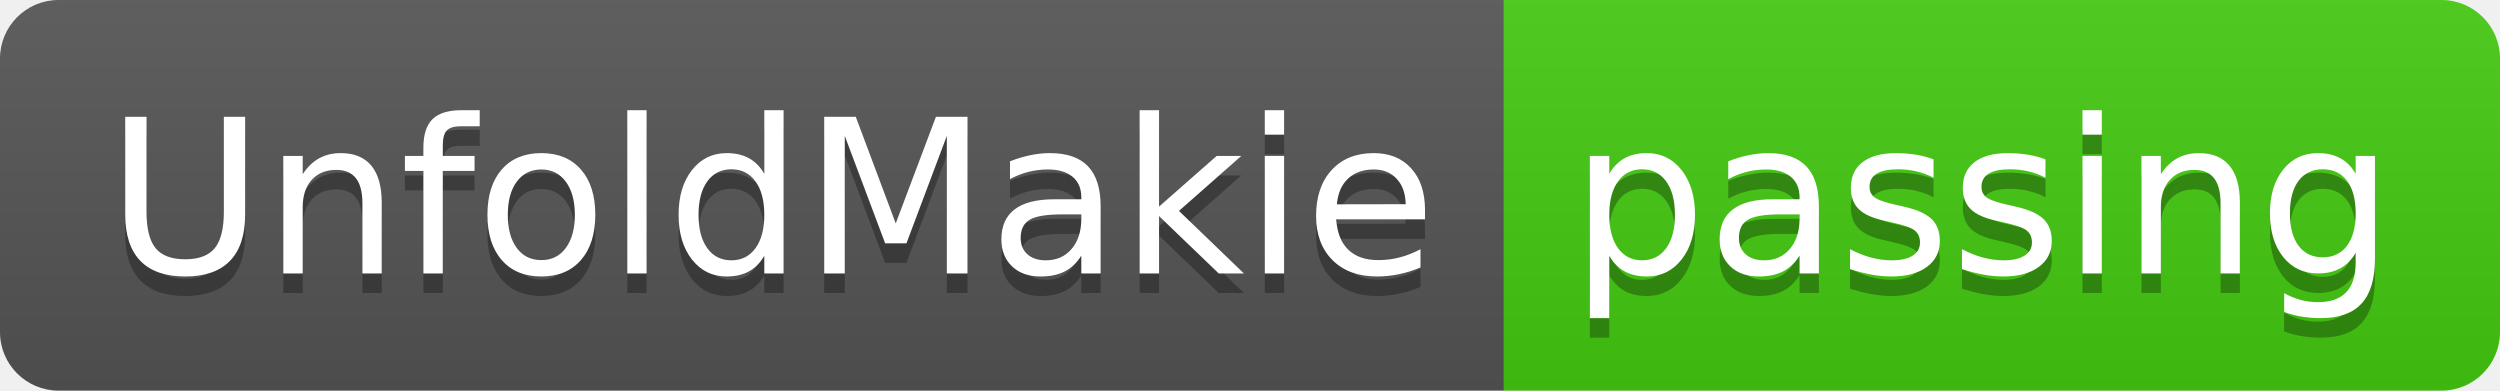
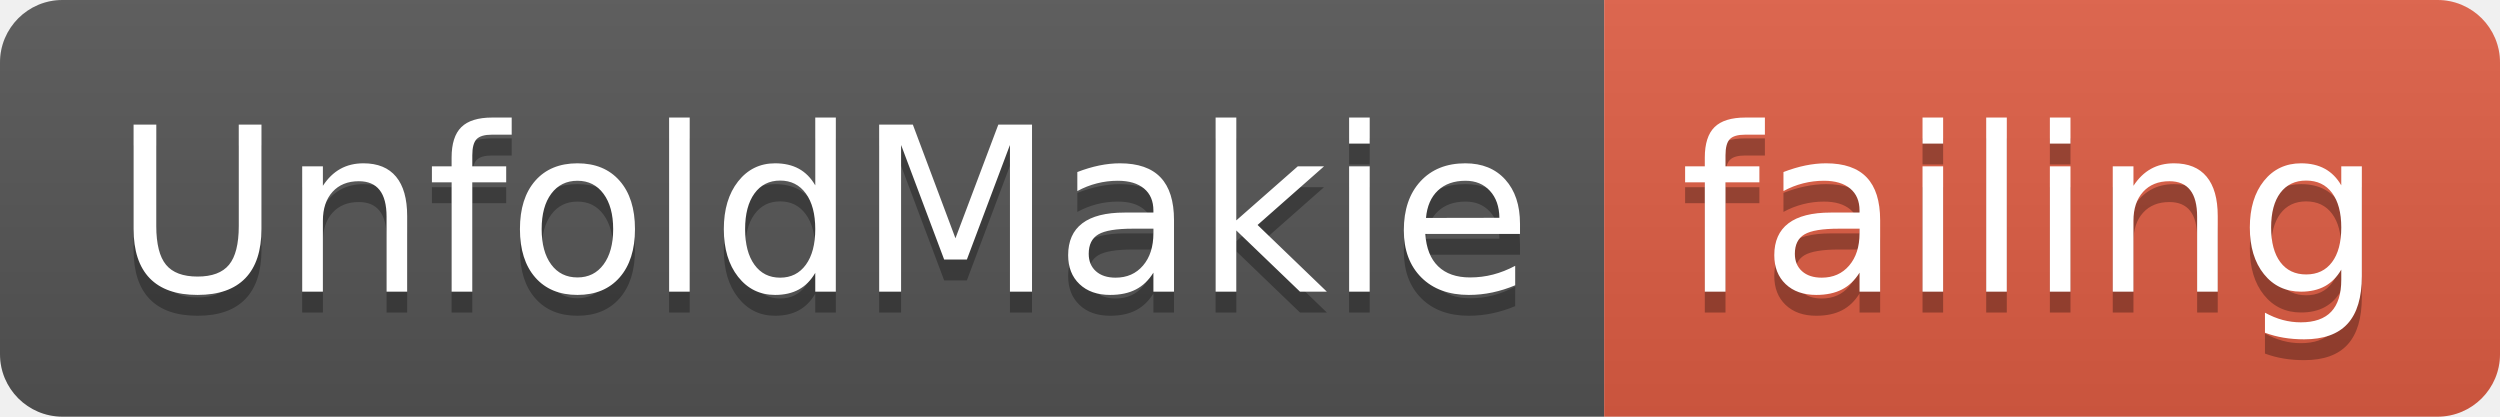
- <svg xmlns="http://www.w3.org/2000/svg" width="128" height="20">
+ <svg xmlns="http://www.w3.org/2000/svg" width="120" height="20">
  <linearGradient id="smooth" x2="0" y2="100%">
    <stop offset="0" stop-color="#bbb" stop-opacity=".1" />
    <stop offset="1" stop-opacity=".1" />
  </linearGradient>
  <clipPath id="round">
-     <rect width="128" height="20" rx="3" fill="#fff" />
+     <rect width="120" height="20" rx="3" fill="#fff" />
  </clipPath>
  <g clip-path="url(#round)">
    <rect width="77" height="20" fill="#555" />
-     <rect x="77" width="51" height="20" fill="#4c1" />
-     <rect width="128" height="20" fill="url(#smooth)" />
+     <rect x="77" width="43" height="20" fill="#e05d44" />
+     <rect width="120" height="20" fill="url(#smooth)" />
  </g>
  <g fill="#fff" text-anchor="middle" font-family="DejaVu Sans,Verdana,Geneva,sans-serif" font-size="110">
    <text x="395" y="150" fill="#010101" fill-opacity=".3" transform="scale(0.1)" textLength="670" lengthAdjust="spacing">UnfoldMakie</text>
    <text x="395" y="140" transform="scale(0.1)" textLength="670" lengthAdjust="spacing">UnfoldMakie</text>
-     <text x="1015" y="150" fill="#010101" fill-opacity=".3" transform="scale(0.1)" textLength="410" lengthAdjust="spacing">passing</text>
-     <text x="1015" y="140" transform="scale(0.1)" textLength="410" lengthAdjust="spacing">passing</text>
+     <text x="975" y="150" fill="#010101" fill-opacity=".3" transform="scale(0.1)" textLength="330" lengthAdjust="spacing">failing</text>
+     <text x="975" y="140" transform="scale(0.1)" textLength="330" lengthAdjust="spacing">failing</text>
  </g>
</svg>
